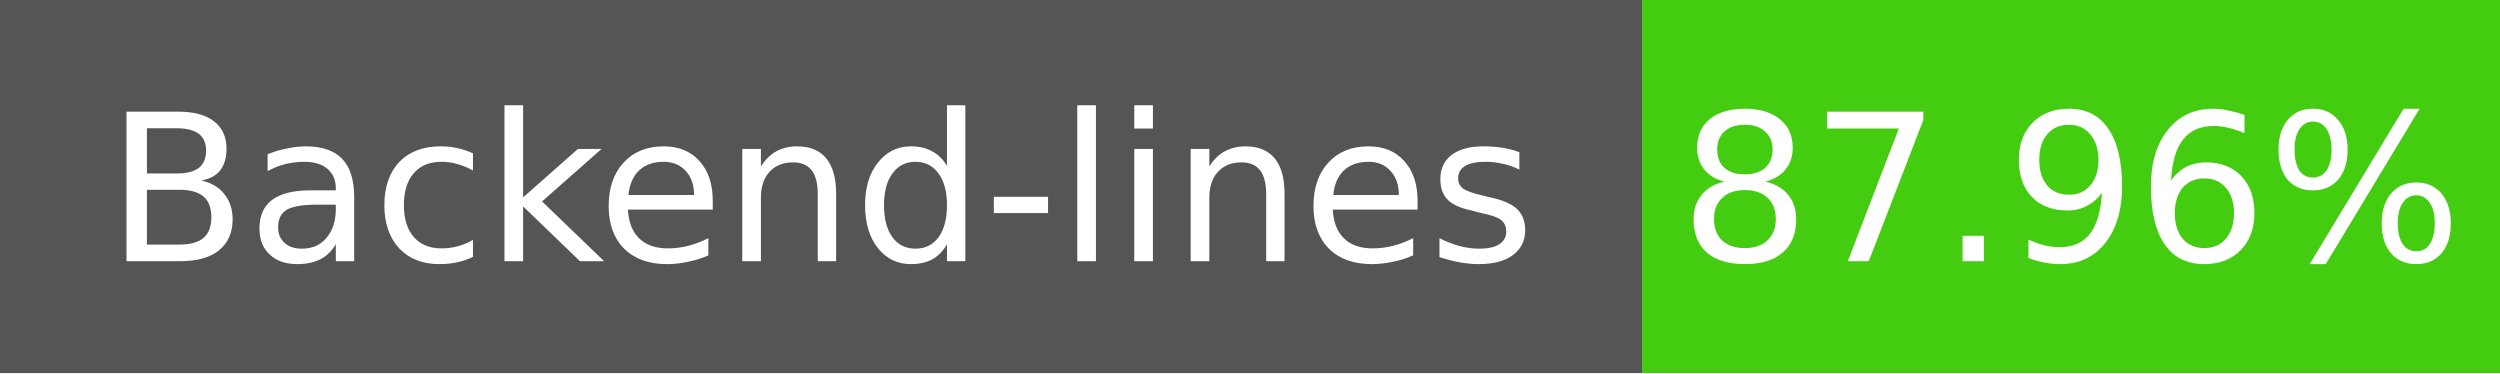
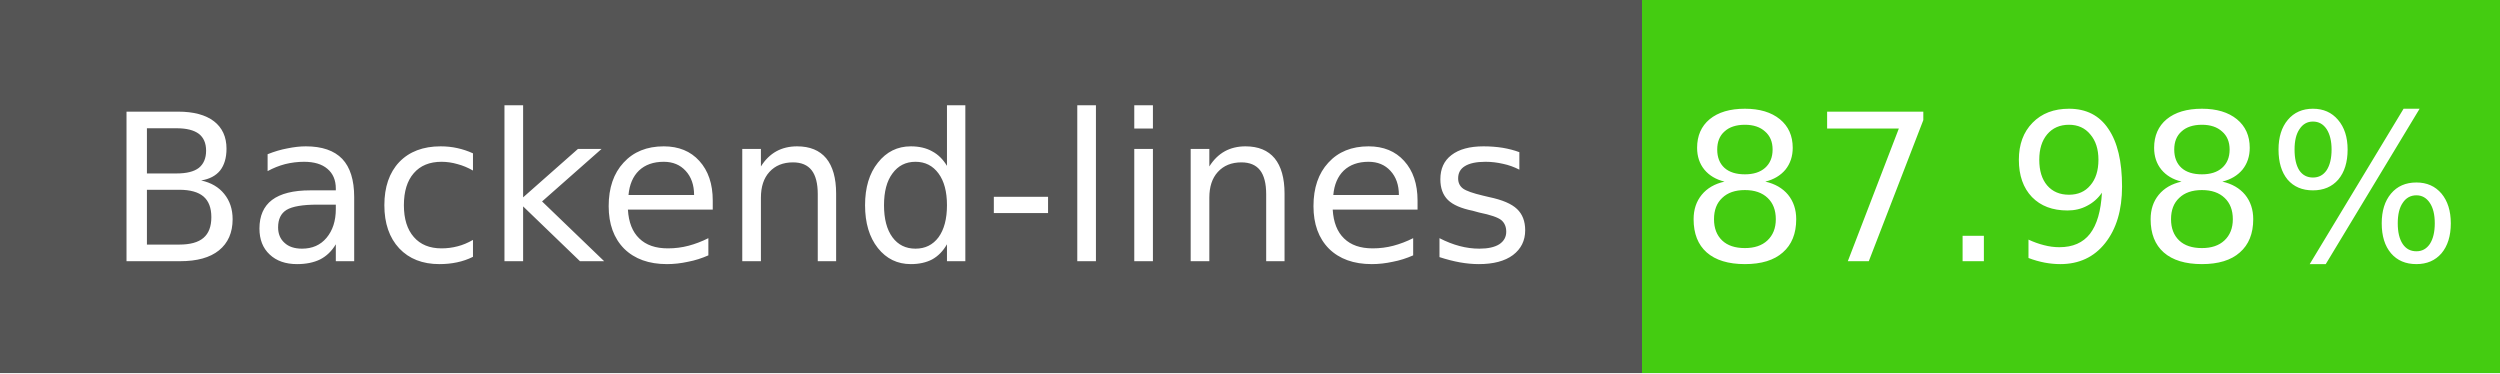
- <svg xmlns="http://www.w3.org/2000/svg" width="134" height="20" role="img" aria-label="Backend-lines: 87.96%">
+ <svg xmlns="http://www.w3.org/2000/svg" width="134" height="20" role="img" aria-label="Backend-lines: 87.98%">
  <g shape-rendering="crispEdges">
    <rect width="88" height="20" fill="#555" />
    <rect x="88" width="46" height="20" fill="#4c1" />
  </g>
  <g fill="#fff" text-anchor="middle" font-family="Verdana,Geneva,DejaVu Sans,sans-serif" font-size="11">
    <text x="44" y="14">Backend-lines</text>
-     <text x="111" y="14">87.96%</text>
+     <text x="111" y="14">87.98%</text>
  </g>
</svg>
